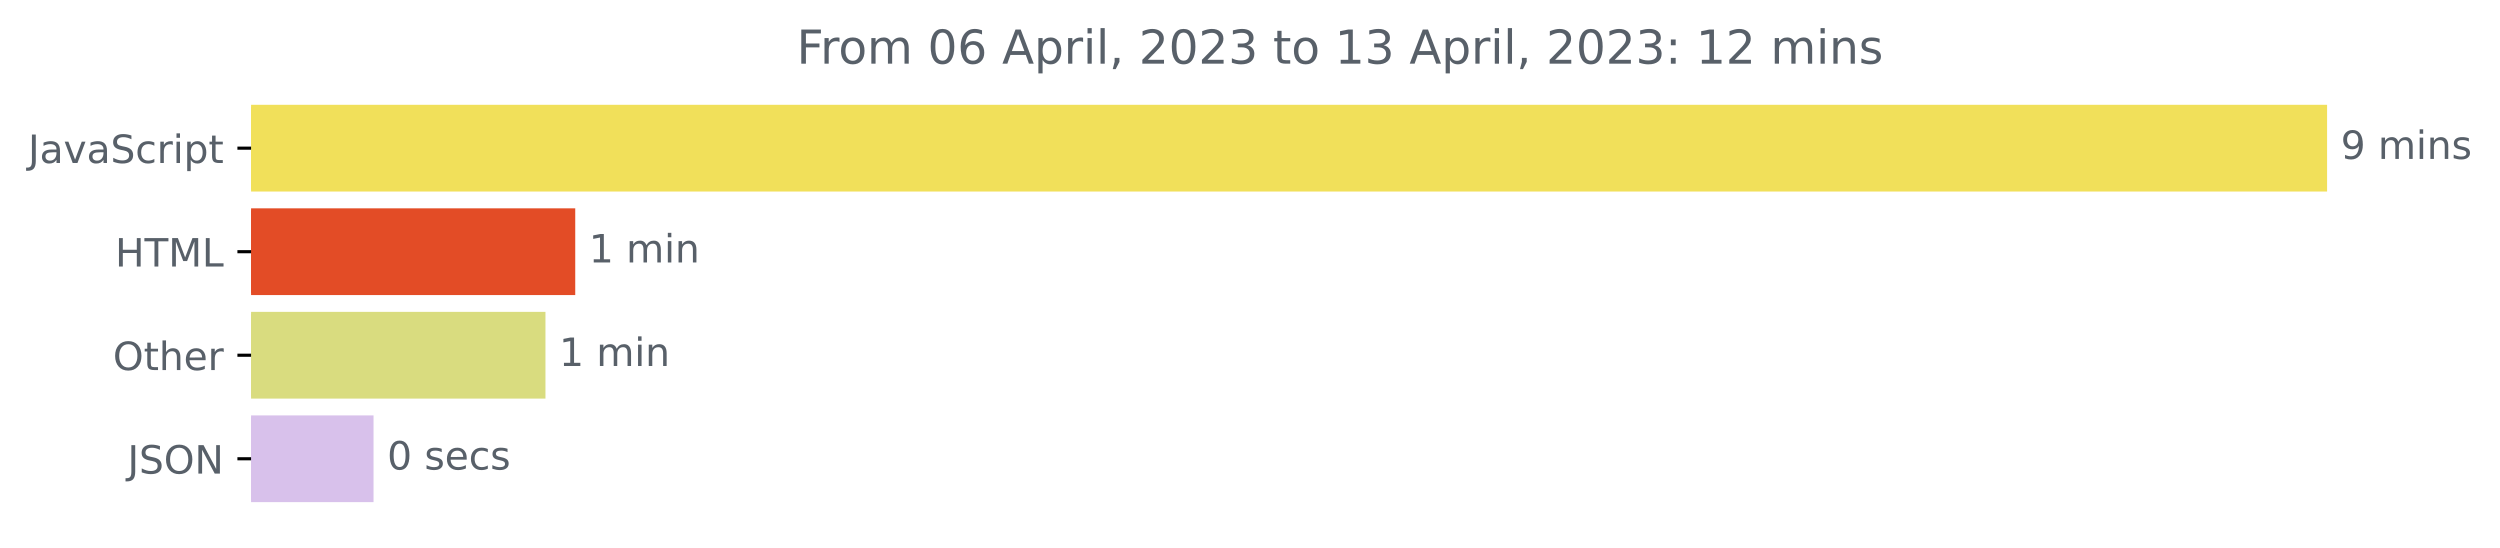
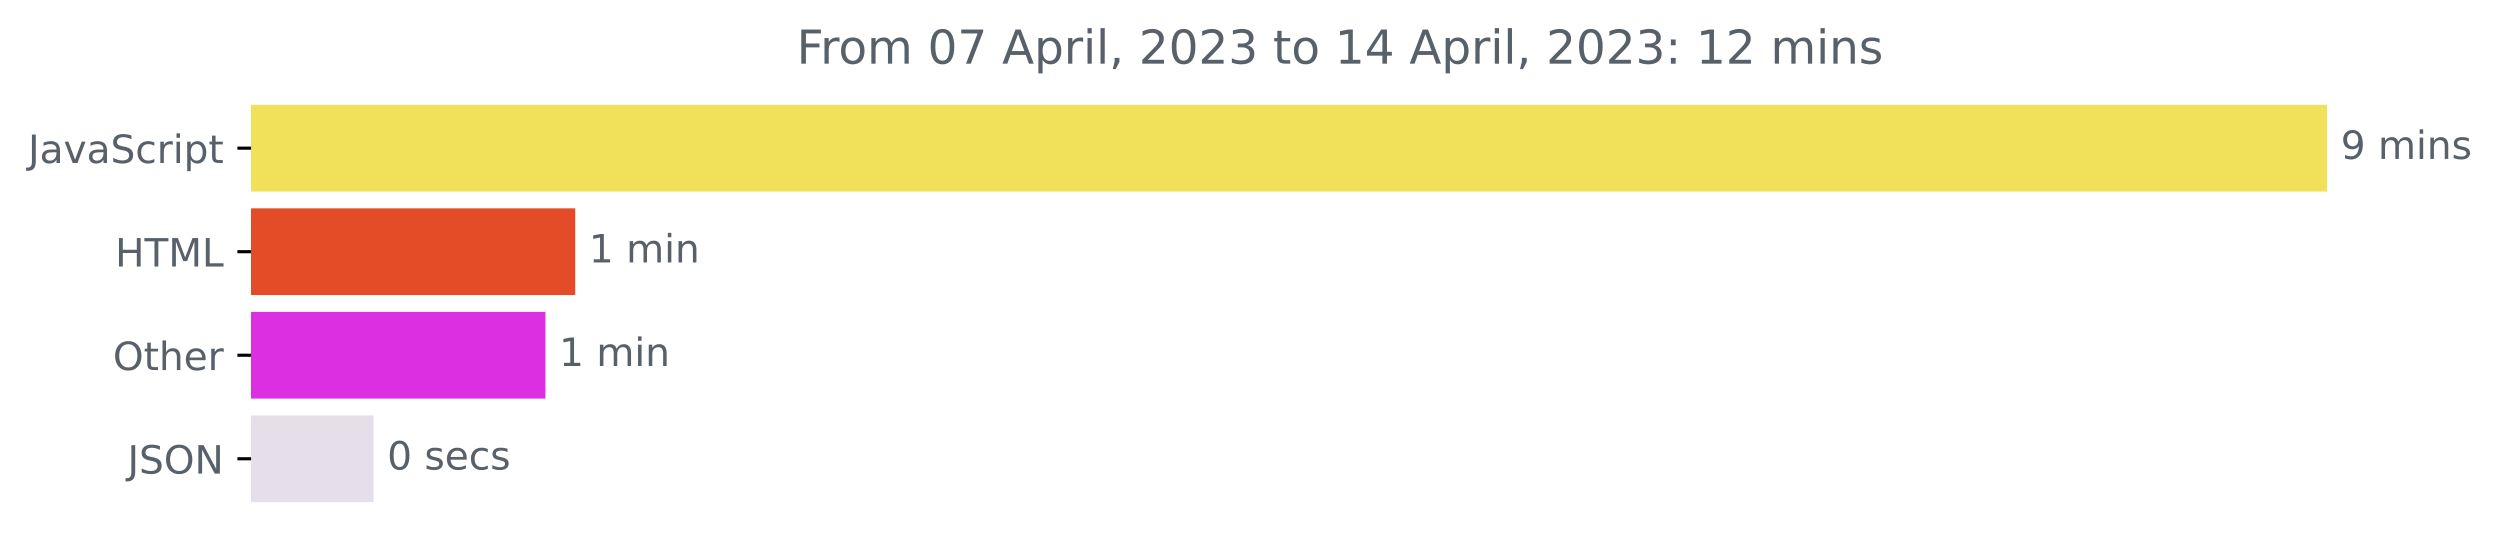
<svg xmlns="http://www.w3.org/2000/svg" xmlns:xlink="http://www.w3.org/1999/xlink" width="640.565pt" height="140.398pt" viewBox="0 0 640.565 140.398" version="1.1">
  <defs>
    <style type="text/css">*{stroke-linejoin: round; stroke-linecap: butt}</style>
  </defs>
  <g id="figure_1">
    <g id="patch_1">
      <path d="M -0 140.398  L 640.565 140.398  L 640.565 0  L -0 0  L -0 140.398  z " style="fill: none" />
    </g>
    <g id="axes_1">
      <g id="patch_2">
-         <path d="M 64.33 27.358  L 595.758 27.358  L 595.758 48.579  L 64.33 48.579  z " clip-path="url(#p3761a27d06)" style="fill: #f1e05a; stroke: #f1e05a; stroke-linejoin: miter" />
+         <path d="M 64.33 27.358  L 595.758 27.358  L 595.758 48.579  L 64.33 48.579  z " clip-path="url(#p0186143d06)" style="fill: #f1e05a; stroke: #f1e05a; stroke-linejoin: miter" />
      </g>
      <g id="patch_3">
-         <path d="M 64.33 53.884  L 146.891 53.884  L 146.891 75.105  L 64.33 75.105  z " clip-path="url(#p3761a27d06)" style="fill: #e34c26; stroke: #e34c26; stroke-linejoin: miter" />
+         <path d="M 64.33 53.884  L 146.891 53.884  L 146.891 75.105  L 64.33 75.105  z " clip-path="url(#p0186143d06)" style="fill: #e34c26; stroke: #e34c26; stroke-linejoin: miter" />
      </g>
      <g id="patch_4">
-         <path d="M 64.33 80.411  L 139.261 80.411  L 139.261 101.632  L 64.33 101.632  z " clip-path="url(#p3761a27d06)" style="fill: #d9dc7f; stroke: #d9dc7f; stroke-linejoin: miter" />
+         <path d="M 64.33 80.411  L 139.261 80.411  L 139.261 101.632  L 64.33 101.632  z " clip-path="url(#p0186143d06)" style="fill: #dd2fe2; stroke: #dd2fe2; stroke-linejoin: miter" />
      </g>
      <g id="patch_5">
-         <path d="M 64.33 106.937  L 95.209 106.937  L 95.209 128.158  L 64.33 128.158  z " clip-path="url(#p3761a27d06)" style="fill: #d8c1eb; stroke: #d8c1eb; stroke-linejoin: miter" />
+         <path d="M 64.33 106.937  L 95.209 106.937  L 95.209 128.158  L 64.33 128.158  z " clip-path="url(#p0186143d06)" style="fill: #e6dfea; stroke: #e6dfea; stroke-linejoin: miter" />
      </g>
      <g id="matplotlib.axis_1" />
      <g id="matplotlib.axis_2">
        <g id="ytick_1">
          <g id="line2d_1">
            <defs>
-               <path id="m33555f64bc" d="M 0 0  L -3.5 0  " style="stroke: #000000; stroke-width: 0.8" />
+               <path id="mecbd52c111" d="M 0 0  L -3.5 0  " style="stroke: #000000; stroke-width: 0.8" />
            </defs>
            <g>
-               <use xlink:href="#m33555f64bc" x="64.33" y="37.969" style="stroke: #000000; stroke-width: 0.8" />
+               <use xlink:href="#mecbd52c111" x="64.33" y="37.969" style="stroke: #000000; stroke-width: 0.8" />
            </g>
          </g>
          <g id="text_1">
            <g style="fill: #586069" transform="translate(7.2 41.76787)scale(0.1 -0.1)">
              <defs>
                <path id="DejaVuSans-4a" d="M 628 4666  L 1259 4666  L 1259 325  Q 1259 -519 939 -900  Q 619 -1281 -91 -1281  L -331 -1281  L -331 -750  L -134 -750  Q 284 -750 456 -515  Q 628 -281 628 325  L 628 4666  z " transform="scale(0.015625)" />
                <path id="DejaVuSans-61" d="M 2194 1759  Q 1497 1759 1228 1600  Q 959 1441 959 1056  Q 959 750 1161 570  Q 1363 391 1709 391  Q 2188 391 2477 730  Q 2766 1069 2766 1631  L 2766 1759  L 2194 1759  z M 3341 1997  L 3341 0  L 2766 0  L 2766 531  Q 2569 213 2275 61  Q 1981 -91 1556 -91  Q 1019 -91 701 211  Q 384 513 384 1019  Q 384 1609 779 1909  Q 1175 2209 1959 2209  L 2766 2209  L 2766 2266  Q 2766 2663 2505 2880  Q 2244 3097 1772 3097  Q 1472 3097 1187 3025  Q 903 2953 641 2809  L 641 3341  Q 956 3463 1253 3523  Q 1550 3584 1831 3584  Q 2591 3584 2966 3190  Q 3341 2797 3341 1997  z " transform="scale(0.015625)" />
                <path id="DejaVuSans-76" d="M 191 3500  L 800 3500  L 1894 563  L 2988 3500  L 3597 3500  L 2284 0  L 1503 0  L 191 3500  z " transform="scale(0.015625)" />
                <path id="DejaVuSans-53" d="M 3425 4513  L 3425 3897  Q 3066 4069 2747 4153  Q 2428 4238 2131 4238  Q 1616 4238 1336 4038  Q 1056 3838 1056 3469  Q 1056 3159 1242 3001  Q 1428 2844 1947 2747  L 2328 2669  Q 3034 2534 3370 2195  Q 3706 1856 3706 1288  Q 3706 609 3251 259  Q 2797 -91 1919 -91  Q 1588 -91 1214 -16  Q 841 59 441 206  L 441 856  Q 825 641 1194 531  Q 1563 422 1919 422  Q 2459 422 2753 634  Q 3047 847 3047 1241  Q 3047 1584 2836 1778  Q 2625 1972 2144 2069  L 1759 2144  Q 1053 2284 737 2584  Q 422 2884 422 3419  Q 422 4038 858 4394  Q 1294 4750 2059 4750  Q 2388 4750 2728 4690  Q 3069 4631 3425 4513  z " transform="scale(0.015625)" />
                <path id="DejaVuSans-63" d="M 3122 3366  L 3122 2828  Q 2878 2963 2633 3030  Q 2388 3097 2138 3097  Q 1578 3097 1268 2742  Q 959 2388 959 1747  Q 959 1106 1268 751  Q 1578 397 2138 397  Q 2388 397 2633 464  Q 2878 531 3122 666  L 3122 134  Q 2881 22 2623 -34  Q 2366 -91 2075 -91  Q 1284 -91 818 406  Q 353 903 353 1747  Q 353 2603 823 3093  Q 1294 3584 2113 3584  Q 2378 3584 2631 3529  Q 2884 3475 3122 3366  z " transform="scale(0.015625)" />
                <path id="DejaVuSans-72" d="M 2631 2963  Q 2534 3019 2420 3045  Q 2306 3072 2169 3072  Q 1681 3072 1420 2755  Q 1159 2438 1159 1844  L 1159 0  L 581 0  L 581 3500  L 1159 3500  L 1159 2956  Q 1341 3275 1631 3429  Q 1922 3584 2338 3584  Q 2397 3584 2469 3576  Q 2541 3569 2628 3553  L 2631 2963  z " transform="scale(0.015625)" />
                <path id="DejaVuSans-69" d="M 603 3500  L 1178 3500  L 1178 0  L 603 0  L 603 3500  z M 603 4863  L 1178 4863  L 1178 4134  L 603 4134  L 603 4863  z " transform="scale(0.015625)" />
                <path id="DejaVuSans-70" d="M 1159 525  L 1159 -1331  L 581 -1331  L 581 3500  L 1159 3500  L 1159 2969  Q 1341 3281 1617 3432  Q 1894 3584 2278 3584  Q 2916 3584 3314 3078  Q 3713 2572 3713 1747  Q 3713 922 3314 415  Q 2916 -91 2278 -91  Q 1894 -91 1617 61  Q 1341 213 1159 525  z M 3116 1747  Q 3116 2381 2855 2742  Q 2594 3103 2138 3103  Q 1681 3103 1420 2742  Q 1159 2381 1159 1747  Q 1159 1113 1420 752  Q 1681 391 2138 391  Q 2594 391 2855 752  Q 3116 1113 3116 1747  z " transform="scale(0.015625)" />
                <path id="DejaVuSans-74" d="M 1172 4494  L 1172 3500  L 2356 3500  L 2356 3053  L 1172 3053  L 1172 1153  Q 1172 725 1289 603  Q 1406 481 1766 481  L 2356 481  L 2356 0  L 1766 0  Q 1100 0 847 248  Q 594 497 594 1153  L 594 3053  L 172 3053  L 172 3500  L 594 3500  L 594 4494  L 1172 4494  z " transform="scale(0.015625)" />
              </defs>
              <use xlink:href="#DejaVuSans-4a" />
              <use xlink:href="#DejaVuSans-61" x="29.492" />
              <use xlink:href="#DejaVuSans-76" x="90.771" />
              <use xlink:href="#DejaVuSans-61" x="149.951" />
              <use xlink:href="#DejaVuSans-53" x="211.23" />
              <use xlink:href="#DejaVuSans-63" x="274.707" />
              <use xlink:href="#DejaVuSans-72" x="329.688" />
              <use xlink:href="#DejaVuSans-69" x="370.801" />
              <use xlink:href="#DejaVuSans-70" x="398.584" />
              <use xlink:href="#DejaVuSans-74" x="462.061" />
            </g>
          </g>
        </g>
        <g id="ytick_2">
          <g id="line2d_2">
            <g>
-               <use xlink:href="#m33555f64bc" x="64.33" y="64.495" style="stroke: #000000; stroke-width: 0.8" />
+               <use xlink:href="#mecbd52c111" x="64.33" y="64.495" style="stroke: #000000; stroke-width: 0.8" />
            </g>
          </g>
          <g id="text_2">
            <g style="fill: #586069" transform="translate(29.50156 68.29419)scale(0.1 -0.1)">
              <defs>
                <path id="DejaVuSans-48" d="M 628 4666  L 1259 4666  L 1259 2753  L 3553 2753  L 3553 4666  L 4184 4666  L 4184 0  L 3553 0  L 3553 2222  L 1259 2222  L 1259 0  L 628 0  L 628 4666  z " transform="scale(0.015625)" />
                <path id="DejaVuSans-54" d="M -19 4666  L 3928 4666  L 3928 4134  L 2272 4134  L 2272 0  L 1638 0  L 1638 4134  L -19 4134  L -19 4666  z " transform="scale(0.015625)" />
                <path id="DejaVuSans-4d" d="M 628 4666  L 1569 4666  L 2759 1491  L 3956 4666  L 4897 4666  L 4897 0  L 4281 0  L 4281 4097  L 3078 897  L 2444 897  L 1241 4097  L 1241 0  L 628 0  L 628 4666  z " transform="scale(0.015625)" />
                <path id="DejaVuSans-4c" d="M 628 4666  L 1259 4666  L 1259 531  L 3531 531  L 3531 0  L 628 0  L 628 4666  z " transform="scale(0.015625)" />
              </defs>
              <use xlink:href="#DejaVuSans-48" />
              <use xlink:href="#DejaVuSans-54" x="75.195" />
              <use xlink:href="#DejaVuSans-4d" x="136.279" />
              <use xlink:href="#DejaVuSans-4c" x="222.559" />
            </g>
          </g>
        </g>
        <g id="ytick_3">
          <g id="line2d_3">
            <g>
-               <use xlink:href="#m33555f64bc" x="64.33" y="91.021" style="stroke: #000000; stroke-width: 0.8" />
+               <use xlink:href="#mecbd52c111" x="64.33" y="91.021" style="stroke: #000000; stroke-width: 0.8" />
            </g>
          </g>
          <g id="text_3">
            <g style="fill: #586069" transform="translate(28.93594 94.8205)scale(0.1 -0.1)">
              <defs>
                <path id="DejaVuSans-4f" d="M 2522 4238  Q 1834 4238 1429 3725  Q 1025 3213 1025 2328  Q 1025 1447 1429 934  Q 1834 422 2522 422  Q 3209 422 3611 934  Q 4013 1447 4013 2328  Q 4013 3213 3611 3725  Q 3209 4238 2522 4238  z M 2522 4750  Q 3503 4750 4090 4092  Q 4678 3434 4678 2328  Q 4678 1225 4090 567  Q 3503 -91 2522 -91  Q 1538 -91 948 565  Q 359 1222 359 2328  Q 359 3434 948 4092  Q 1538 4750 2522 4750  z " transform="scale(0.015625)" />
                <path id="DejaVuSans-68" d="M 3513 2113  L 3513 0  L 2938 0  L 2938 2094  Q 2938 2591 2744 2837  Q 2550 3084 2163 3084  Q 1697 3084 1428 2787  Q 1159 2491 1159 1978  L 1159 0  L 581 0  L 581 4863  L 1159 4863  L 1159 2956  Q 1366 3272 1645 3428  Q 1925 3584 2291 3584  Q 2894 3584 3203 3211  Q 3513 2838 3513 2113  z " transform="scale(0.015625)" />
                <path id="DejaVuSans-65" d="M 3597 1894  L 3597 1613  L 953 1613  Q 991 1019 1311 708  Q 1631 397 2203 397  Q 2534 397 2845 478  Q 3156 559 3463 722  L 3463 178  Q 3153 47 2828 -22  Q 2503 -91 2169 -91  Q 1331 -91 842 396  Q 353 884 353 1716  Q 353 2575 817 3079  Q 1281 3584 2069 3584  Q 2775 3584 3186 3129  Q 3597 2675 3597 1894  z M 3022 2063  Q 3016 2534 2758 2815  Q 2500 3097 2075 3097  Q 1594 3097 1305 2825  Q 1016 2553 972 2059  L 3022 2063  z " transform="scale(0.015625)" />
              </defs>
              <use xlink:href="#DejaVuSans-4f" />
              <use xlink:href="#DejaVuSans-74" x="78.711" />
              <use xlink:href="#DejaVuSans-68" x="117.92" />
              <use xlink:href="#DejaVuSans-65" x="181.299" />
              <use xlink:href="#DejaVuSans-72" x="242.822" />
            </g>
          </g>
        </g>
        <g id="ytick_4">
          <g id="line2d_4">
            <g>
-               <use xlink:href="#m33555f64bc" x="64.33" y="117.548" style="stroke: #000000; stroke-width: 0.8" />
+               <use xlink:href="#mecbd52c111" x="64.33" y="117.548" style="stroke: #000000; stroke-width: 0.8" />
            </g>
          </g>
          <g id="text_4">
            <g style="fill: #586069" transform="translate(32.67813 121.3468)scale(0.1 -0.1)">
              <defs>
                <path id="DejaVuSans-4e" d="M 628 4666  L 1478 4666  L 3547 763  L 3547 4666  L 4159 4666  L 4159 0  L 3309 0  L 1241 3903  L 1241 0  L 628 0  L 628 4666  z " transform="scale(0.015625)" />
              </defs>
              <use xlink:href="#DejaVuSans-4a" />
              <use xlink:href="#DejaVuSans-53" x="29.492" />
              <use xlink:href="#DejaVuSans-4f" x="92.969" />
              <use xlink:href="#DejaVuSans-4e" x="171.68" />
            </g>
          </g>
        </g>
      </g>
      <g id="text_5">
        <g style="fill: #586069" transform="translate(599.7583 40.72803)scale(0.1 -0.1)">
          <defs>
            <path id="DejaVuSans-39" d="M 703 97  L 703 672  Q 941 559 1184 500  Q 1428 441 1663 441  Q 2288 441 2617 861  Q 2947 1281 2994 2138  Q 2813 1869 2534 1725  Q 2256 1581 1919 1581  Q 1219 1581 811 2004  Q 403 2428 403 3163  Q 403 3881 828 4315  Q 1253 4750 1959 4750  Q 2769 4750 3195 4129  Q 3622 3509 3622 2328  Q 3622 1225 3098 567  Q 2575 -91 1691 -91  Q 1453 -91 1209 -44  Q 966 3 703 97  z M 1959 2075  Q 2384 2075 2632 2365  Q 2881 2656 2881 3163  Q 2881 3666 2632 3958  Q 2384 4250 1959 4250  Q 1534 4250 1286 3958  Q 1038 3666 1038 3163  Q 1038 2656 1286 2365  Q 1534 2075 1959 2075  z " transform="scale(0.015625)" />
            <path id="DejaVuSans-20" transform="scale(0.015625)" />
            <path id="DejaVuSans-6d" d="M 3328 2828  Q 3544 3216 3844 3400  Q 4144 3584 4550 3584  Q 5097 3584 5394 3201  Q 5691 2819 5691 2113  L 5691 0  L 5113 0  L 5113 2094  Q 5113 2597 4934 2840  Q 4756 3084 4391 3084  Q 3944 3084 3684 2787  Q 3425 2491 3425 1978  L 3425 0  L 2847 0  L 2847 2094  Q 2847 2600 2669 2842  Q 2491 3084 2119 3084  Q 1678 3084 1418 2786  Q 1159 2488 1159 1978  L 1159 0  L 581 0  L 581 3500  L 1159 3500  L 1159 2956  Q 1356 3278 1631 3431  Q 1906 3584 2284 3584  Q 2666 3584 2933 3390  Q 3200 3197 3328 2828  z " transform="scale(0.015625)" />
            <path id="DejaVuSans-6e" d="M 3513 2113  L 3513 0  L 2938 0  L 2938 2094  Q 2938 2591 2744 2837  Q 2550 3084 2163 3084  Q 1697 3084 1428 2787  Q 1159 2491 1159 1978  L 1159 0  L 581 0  L 581 3500  L 1159 3500  L 1159 2956  Q 1366 3272 1645 3428  Q 1925 3584 2291 3584  Q 2894 3584 3203 3211  Q 3513 2838 3513 2113  z " transform="scale(0.015625)" />
            <path id="DejaVuSans-73" d="M 2834 3397  L 2834 2853  Q 2591 2978 2328 3040  Q 2066 3103 1784 3103  Q 1356 3103 1142 2972  Q 928 2841 928 2578  Q 928 2378 1081 2264  Q 1234 2150 1697 2047  L 1894 2003  Q 2506 1872 2764 1633  Q 3022 1394 3022 966  Q 3022 478 2636 193  Q 2250 -91 1575 -91  Q 1294 -91 989 -36  Q 684 19 347 128  L 347 722  Q 666 556 975 473  Q 1284 391 1588 391  Q 1994 391 2212 530  Q 2431 669 2431 922  Q 2431 1156 2273 1281  Q 2116 1406 1581 1522  L 1381 1569  Q 847 1681 609 1914  Q 372 2147 372 2553  Q 372 3047 722 3315  Q 1072 3584 1716 3584  Q 2034 3584 2315 3537  Q 2597 3491 2834 3397  z " transform="scale(0.015625)" />
          </defs>
          <use xlink:href="#DejaVuSans-39" />
          <use xlink:href="#DejaVuSans-20" x="63.623" />
          <use xlink:href="#DejaVuSans-6d" x="95.41" />
          <use xlink:href="#DejaVuSans-69" x="192.822" />
          <use xlink:href="#DejaVuSans-6e" x="220.605" />
          <use xlink:href="#DejaVuSans-73" x="283.984" />
        </g>
      </g>
      <g id="text_6">
        <g style="fill: #586069" transform="translate(150.8908 67.25434)scale(0.1 -0.1)">
          <defs>
            <path id="DejaVuSans-31" d="M 794 531  L 1825 531  L 1825 4091  L 703 3866  L 703 4441  L 1819 4666  L 2450 4666  L 2450 531  L 3481 531  L 3481 0  L 794 0  L 794 531  z " transform="scale(0.015625)" />
          </defs>
          <use xlink:href="#DejaVuSans-31" />
          <use xlink:href="#DejaVuSans-20" x="63.623" />
          <use xlink:href="#DejaVuSans-6d" x="95.41" />
          <use xlink:href="#DejaVuSans-69" x="192.822" />
          <use xlink:href="#DejaVuSans-6e" x="220.605" />
        </g>
      </g>
      <g id="text_7">
        <g style="fill: #586069" transform="translate(143.2609 93.78066)scale(0.1 -0.1)">
          <use xlink:href="#DejaVuSans-31" />
          <use xlink:href="#DejaVuSans-20" x="63.623" />
          <use xlink:href="#DejaVuSans-6d" x="95.41" />
          <use xlink:href="#DejaVuSans-69" x="192.822" />
          <use xlink:href="#DejaVuSans-6e" x="220.605" />
        </g>
      </g>
      <g id="text_8">
        <g style="fill: #586069" transform="translate(99.20912 120.307)scale(0.1 -0.1)">
          <defs>
            <path id="DejaVuSans-30" d="M 2034 4250  Q 1547 4250 1301 3770  Q 1056 3291 1056 2328  Q 1056 1369 1301 889  Q 1547 409 2034 409  Q 2525 409 2770 889  Q 3016 1369 3016 2328  Q 3016 3291 2770 3770  Q 2525 4250 2034 4250  z M 2034 4750  Q 2819 4750 3233 4129  Q 3647 3509 3647 2328  Q 3647 1150 3233 529  Q 2819 -91 2034 -91  Q 1250 -91 836 529  Q 422 1150 422 2328  Q 422 3509 836 4129  Q 1250 4750 2034 4750  z " transform="scale(0.015625)" />
          </defs>
          <use xlink:href="#DejaVuSans-30" />
          <use xlink:href="#DejaVuSans-20" x="63.623" />
          <use xlink:href="#DejaVuSans-73" x="95.41" />
          <use xlink:href="#DejaVuSans-65" x="147.51" />
          <use xlink:href="#DejaVuSans-63" x="209.033" />
          <use xlink:href="#DejaVuSans-73" x="264.014" />
        </g>
      </g>
      <g id="text_9">
        <g style="fill: #586069" transform="translate(204.1344 16.31812)scale(0.12 -0.12)">
          <defs>
            <path id="DejaVuSans-46" d="M 628 4666  L 3309 4666  L 3309 4134  L 1259 4134  L 1259 2759  L 3109 2759  L 3109 2228  L 1259 2228  L 1259 0  L 628 0  L 628 4666  z " transform="scale(0.015625)" />
            <path id="DejaVuSans-6f" d="M 1959 3097  Q 1497 3097 1228 2736  Q 959 2375 959 1747  Q 959 1119 1226 758  Q 1494 397 1959 397  Q 2419 397 2687 759  Q 2956 1122 2956 1747  Q 2956 2369 2687 2733  Q 2419 3097 1959 3097  z M 1959 3584  Q 2709 3584 3137 3096  Q 3566 2609 3566 1747  Q 3566 888 3137 398  Q 2709 -91 1959 -91  Q 1206 -91 779 398  Q 353 888 353 1747  Q 353 2609 779 3096  Q 1206 3584 1959 3584  z " transform="scale(0.015625)" />
-             <path id="DejaVuSans-36" d="M 2113 2584  Q 1688 2584 1439 2293  Q 1191 2003 1191 1497  Q 1191 994 1439 701  Q 1688 409 2113 409  Q 2538 409 2786 701  Q 3034 994 3034 1497  Q 3034 2003 2786 2293  Q 2538 2584 2113 2584  z M 3366 4563  L 3366 3988  Q 3128 4100 2886 4159  Q 2644 4219 2406 4219  Q 1781 4219 1451 3797  Q 1122 3375 1075 2522  Q 1259 2794 1537 2939  Q 1816 3084 2150 3084  Q 2853 3084 3261 2657  Q 3669 2231 3669 1497  Q 3669 778 3244 343  Q 2819 -91 2113 -91  Q 1303 -91 875 529  Q 447 1150 447 2328  Q 447 3434 972 4092  Q 1497 4750 2381 4750  Q 2619 4750 2861 4703  Q 3103 4656 3366 4563  z " transform="scale(0.015625)" />
+             <path id="DejaVuSans-37" d="M 525 4666  L 3525 4666  L 3525 4397  L 1831 0  L 1172 0  L 2766 4134  L 525 4134  L 525 4666  z " transform="scale(0.015625)" />
            <path id="DejaVuSans-41" d="M 2188 4044  L 1331 1722  L 3047 1722  L 2188 4044  z M 1831 4666  L 2547 4666  L 4325 0  L 3669 0  L 3244 1197  L 1141 1197  L 716 0  L 50 0  L 1831 4666  z " transform="scale(0.015625)" />
            <path id="DejaVuSans-6c" d="M 603 4863  L 1178 4863  L 1178 0  L 603 0  L 603 4863  z " transform="scale(0.015625)" />
            <path id="DejaVuSans-2c" d="M 750 794  L 1409 794  L 1409 256  L 897 -744  L 494 -744  L 750 256  L 750 794  z " transform="scale(0.015625)" />
            <path id="DejaVuSans-32" d="M 1228 531  L 3431 531  L 3431 0  L 469 0  L 469 531  Q 828 903 1448 1529  Q 2069 2156 2228 2338  Q 2531 2678 2651 2914  Q 2772 3150 2772 3378  Q 2772 3750 2511 3984  Q 2250 4219 1831 4219  Q 1534 4219 1204 4116  Q 875 4013 500 3803  L 500 4441  Q 881 4594 1212 4672  Q 1544 4750 1819 4750  Q 2544 4750 2975 4387  Q 3406 4025 3406 3419  Q 3406 3131 3298 2873  Q 3191 2616 2906 2266  Q 2828 2175 2409 1742  Q 1991 1309 1228 531  z " transform="scale(0.015625)" />
            <path id="DejaVuSans-33" d="M 2597 2516  Q 3050 2419 3304 2112  Q 3559 1806 3559 1356  Q 3559 666 3084 287  Q 2609 -91 1734 -91  Q 1441 -91 1130 -33  Q 819 25 488 141  L 488 750  Q 750 597 1062 519  Q 1375 441 1716 441  Q 2309 441 2620 675  Q 2931 909 2931 1356  Q 2931 1769 2642 2001  Q 2353 2234 1838 2234  L 1294 2234  L 1294 2753  L 1863 2753  Q 2328 2753 2575 2939  Q 2822 3125 2822 3475  Q 2822 3834 2567 4026  Q 2313 4219 1838 4219  Q 1578 4219 1281 4162  Q 984 4106 628 3988  L 628 4550  Q 988 4650 1302 4700  Q 1616 4750 1894 4750  Q 2613 4750 3031 4423  Q 3450 4097 3450 3541  Q 3450 3153 3228 2886  Q 3006 2619 2597 2516  z " transform="scale(0.015625)" />
+             <path id="DejaVuSans-34" d="M 2419 4116  L 825 1625  L 2419 1625  L 2419 4116  z M 2253 4666  L 3047 4666  L 3047 1625  L 3713 1625  L 3713 1100  L 3047 1100  L 3047 0  L 2419 0  L 2419 1100  L 313 1100  L 313 1709  L 2253 4666  z " transform="scale(0.015625)" />
            <path id="DejaVuSans-3a" d="M 750 794  L 1409 794  L 1409 0  L 750 0  L 750 794  z M 750 3309  L 1409 3309  L 1409 2516  L 750 2516  L 750 3309  z " transform="scale(0.015625)" />
          </defs>
          <use xlink:href="#DejaVuSans-46" />
          <use xlink:href="#DejaVuSans-72" x="50.27" />
          <use xlink:href="#DejaVuSans-6f" x="89.133" />
          <use xlink:href="#DejaVuSans-6d" x="150.314" />
          <use xlink:href="#DejaVuSans-20" x="247.727" />
          <use xlink:href="#DejaVuSans-30" x="279.514" />
-           <use xlink:href="#DejaVuSans-36" x="343.137" />
+           <use xlink:href="#DejaVuSans-37" x="343.137" />
          <use xlink:href="#DejaVuSans-20" x="406.76" />
          <use xlink:href="#DejaVuSans-41" x="438.547" />
          <use xlink:href="#DejaVuSans-70" x="506.955" />
          <use xlink:href="#DejaVuSans-72" x="570.432" />
          <use xlink:href="#DejaVuSans-69" x="611.545" />
          <use xlink:href="#DejaVuSans-6c" x="639.328" />
          <use xlink:href="#DejaVuSans-2c" x="667.111" />
          <use xlink:href="#DejaVuSans-20" x="698.898" />
          <use xlink:href="#DejaVuSans-32" x="730.686" />
          <use xlink:href="#DejaVuSans-30" x="794.309" />
          <use xlink:href="#DejaVuSans-32" x="857.932" />
          <use xlink:href="#DejaVuSans-33" x="921.555" />
          <use xlink:href="#DejaVuSans-20" x="985.178" />
          <use xlink:href="#DejaVuSans-74" x="1016.965" />
          <use xlink:href="#DejaVuSans-6f" x="1056.174" />
          <use xlink:href="#DejaVuSans-20" x="1117.355" />
          <use xlink:href="#DejaVuSans-31" x="1149.143" />
-           <use xlink:href="#DejaVuSans-33" x="1212.766" />
+           <use xlink:href="#DejaVuSans-34" x="1212.766" />
          <use xlink:href="#DejaVuSans-20" x="1276.389" />
          <use xlink:href="#DejaVuSans-41" x="1308.176" />
          <use xlink:href="#DejaVuSans-70" x="1376.584" />
          <use xlink:href="#DejaVuSans-72" x="1440.061" />
          <use xlink:href="#DejaVuSans-69" x="1481.174" />
          <use xlink:href="#DejaVuSans-6c" x="1508.957" />
          <use xlink:href="#DejaVuSans-2c" x="1536.74" />
          <use xlink:href="#DejaVuSans-20" x="1568.527" />
          <use xlink:href="#DejaVuSans-32" x="1600.314" />
          <use xlink:href="#DejaVuSans-30" x="1663.938" />
          <use xlink:href="#DejaVuSans-32" x="1727.561" />
          <use xlink:href="#DejaVuSans-33" x="1791.184" />
          <use xlink:href="#DejaVuSans-3a" x="1854.807" />
          <use xlink:href="#DejaVuSans-20" x="1888.498" />
          <use xlink:href="#DejaVuSans-31" x="1920.285" />
          <use xlink:href="#DejaVuSans-32" x="1983.908" />
          <use xlink:href="#DejaVuSans-20" x="2047.531" />
          <use xlink:href="#DejaVuSans-6d" x="2079.318" />
          <use xlink:href="#DejaVuSans-69" x="2176.73" />
          <use xlink:href="#DejaVuSans-6e" x="2204.514" />
          <use xlink:href="#DejaVuSans-73" x="2267.893" />
        </g>
      </g>
    </g>
  </g>
  <defs>
-     <clipPath id="p3761a27d06">
+     <clipPath id="p0186143d06">
      <rect x="64.33" y="22.318" width="558" height="110.88" />
    </clipPath>
  </defs>
</svg>
